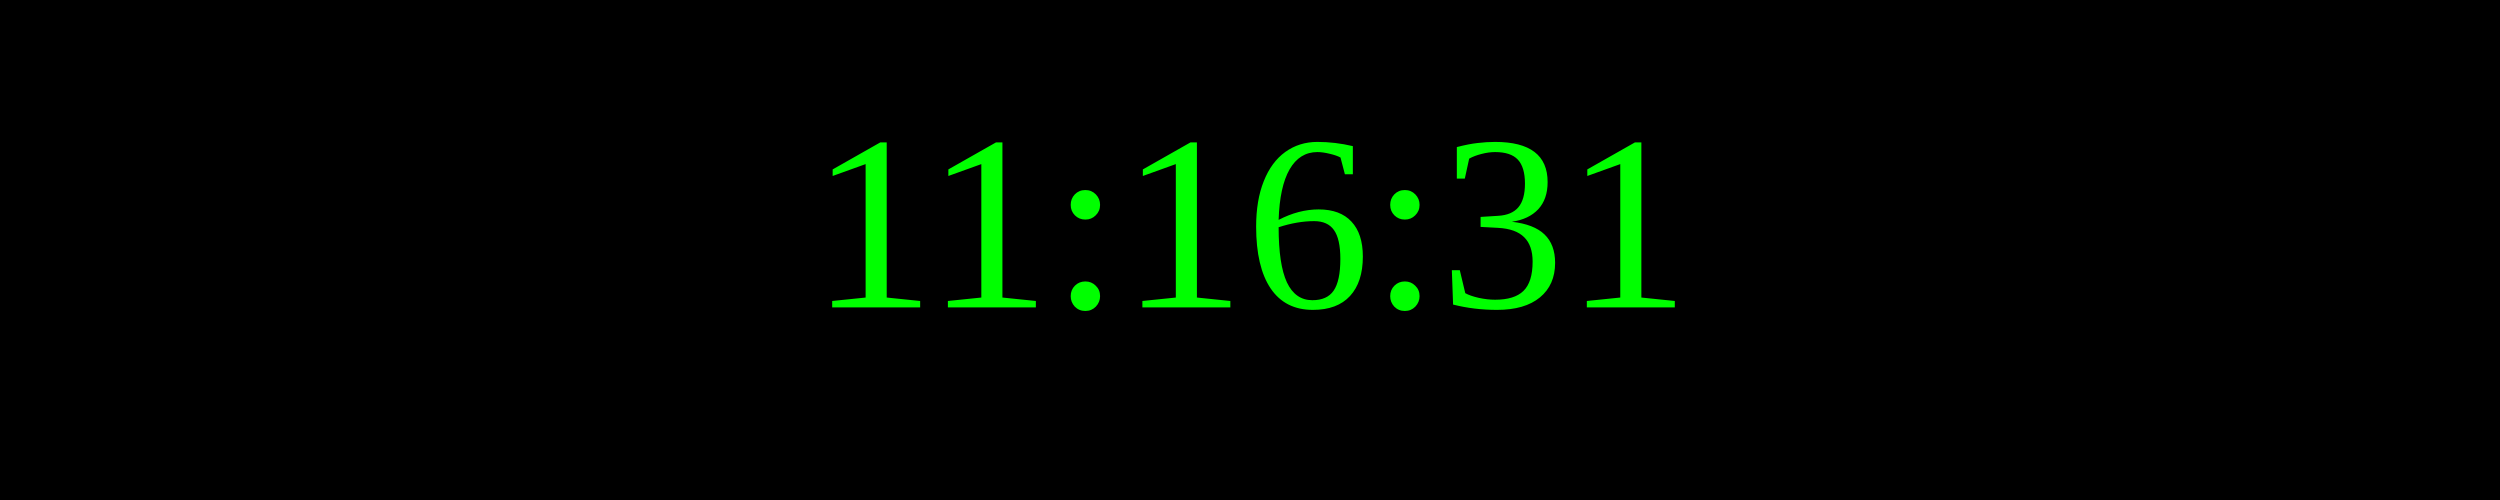
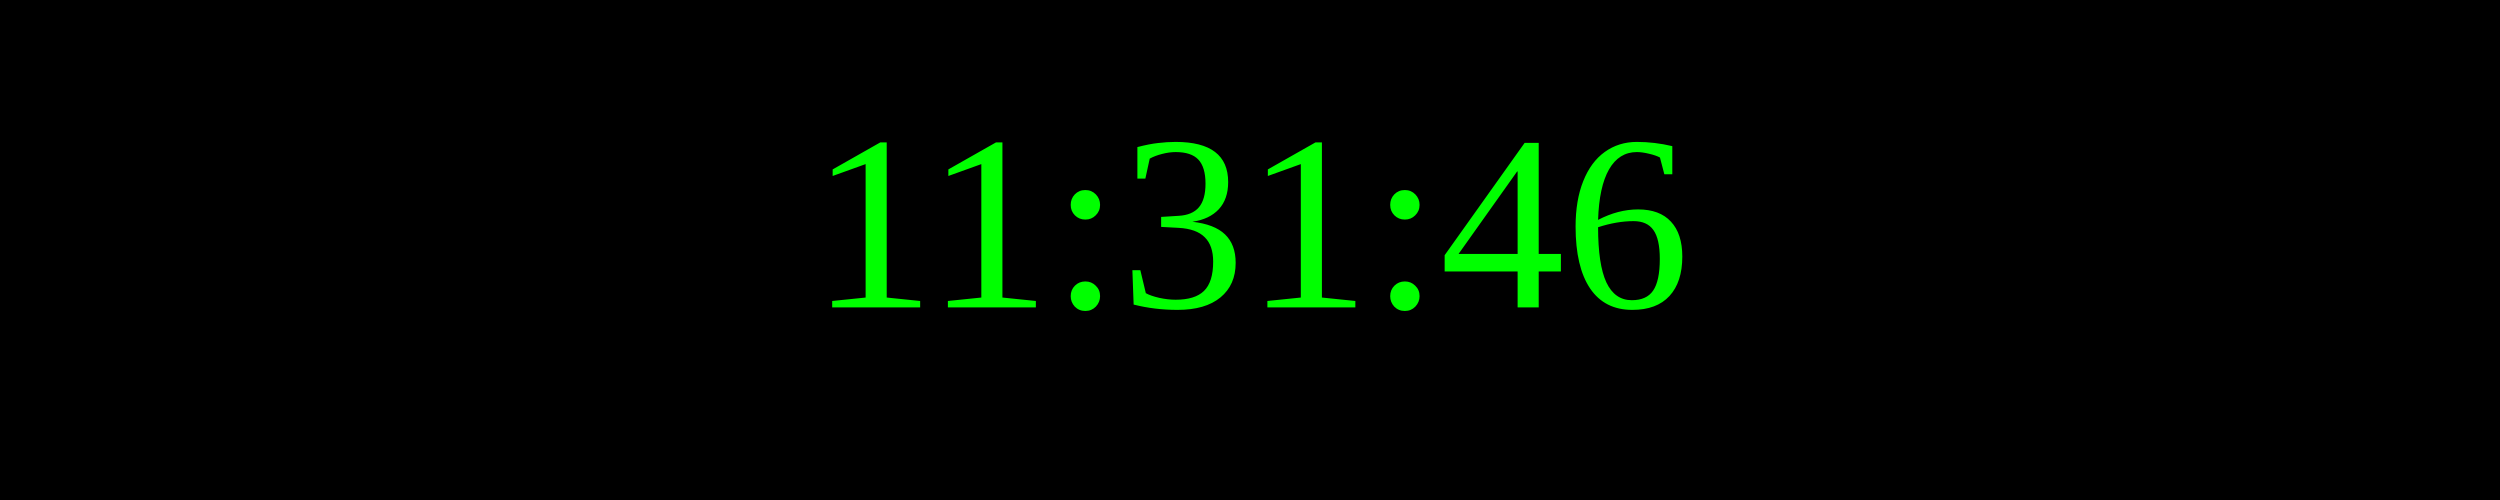
<svg xmlns="http://www.w3.org/2000/svg" width="250" height="50">
  <rect width="100%" height="100%" fill="black" />
  <text x="50%" y="50%" font-size="25" fill="lime" text-anchor="middle" dominant-baseline="middle">
- 11:16:31
+ 11:31:46
</text>
</svg>
